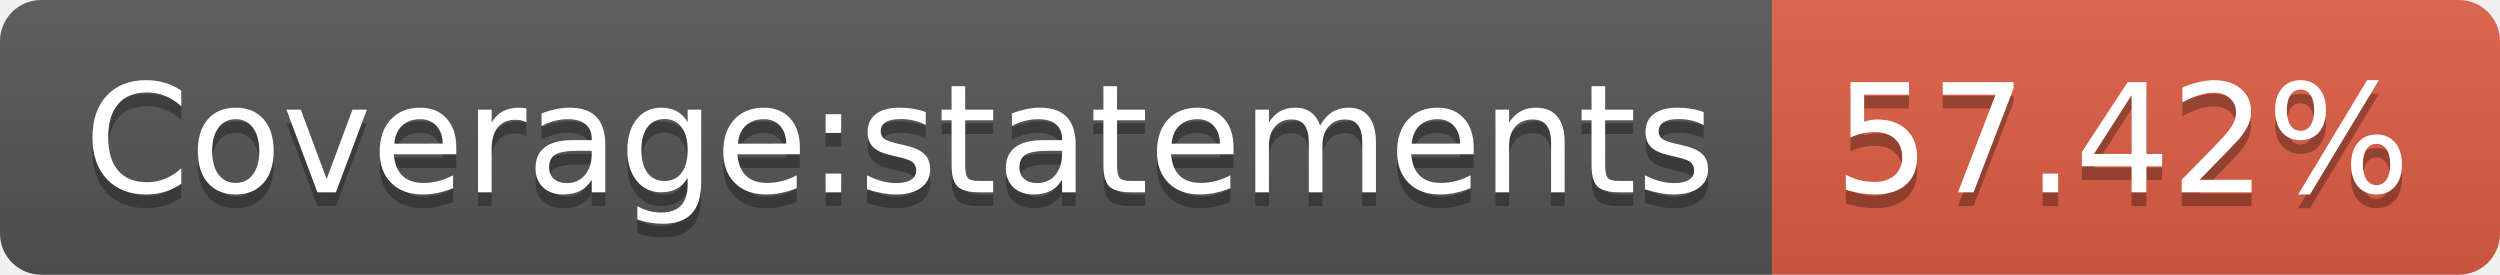
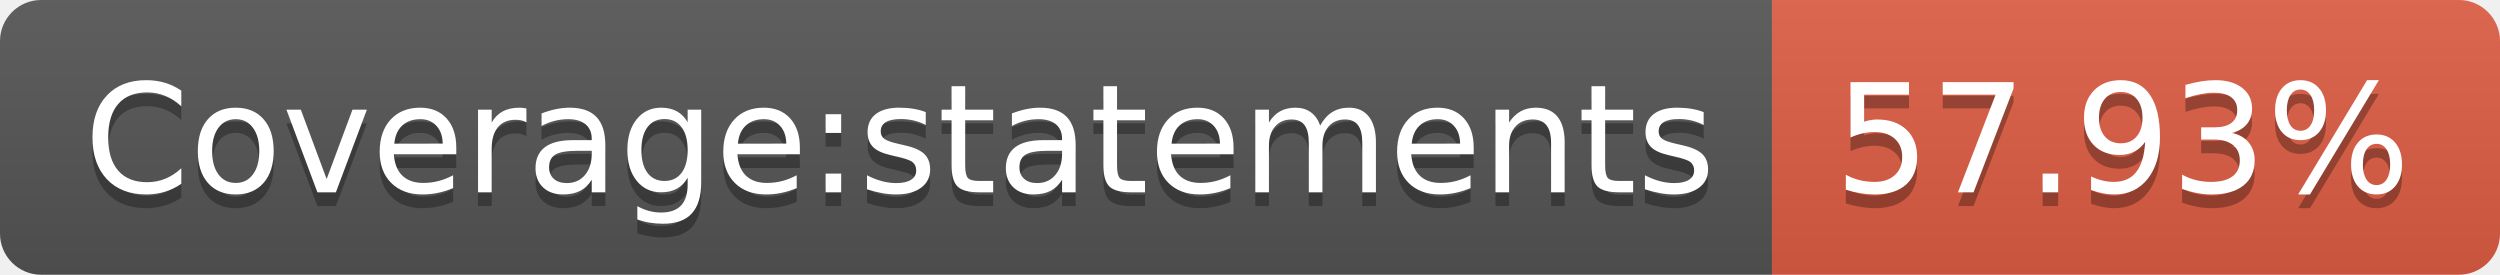
- <svg xmlns="http://www.w3.org/2000/svg" width="182" height="20" role="img" aria-label="Coverage:statements: 57.42%">
+ <svg xmlns="http://www.w3.org/2000/svg" width="182" height="20" role="img" aria-label="Coverage:statements: 57.93%">
  <linearGradient id="s" x2="0" y2="100%">
    <stop offset="0" stop-color="#bbb" stop-opacity=".1" />
    <stop offset="1" stop-opacity=".1" />
  </linearGradient>
  <clipPath id="r">
    <rect width="182" height="20" rx="3" fill="#fff" />
  </clipPath>
  <g clip-path="url(#r)">
    <rect width="129" height="20" fill="#555" />
    <rect x="129" width="53" height="20" fill="#e05d44" />
    <rect width="182" height="20" fill="url(#s)" />
  </g>
  <g fill="#fff" text-anchor="middle" font-family="Verdana,Geneva,DejaVu Sans,sans-serif" text-rendering="geometricPrecision" font-size="110">
    <text aria-hidden="true" x="655" y="150" fill="#010101" fill-opacity=".3" transform="scale(.1)" textLength="1190">Coverage:statements</text>
    <text x="655" y="140" transform="scale(.1)" fill="#fff" textLength="1190">Coverage:statements</text>
-     <text aria-hidden="true" x="1545" y="150" fill="#010101" fill-opacity=".3" transform="scale(.1)" textLength="430">57.42%</text>
-     <text x="1545" y="140" transform="scale(.1)" fill="#fff" textLength="430">57.42%</text>
+     <text aria-hidden="true" x="1545" y="150" fill="#010101" fill-opacity=".3" transform="scale(.1)" textLength="430">57.93%</text>
+     <text x="1545" y="140" transform="scale(.1)" fill="#fff" textLength="430">57.93%</text>
  </g>
</svg>
